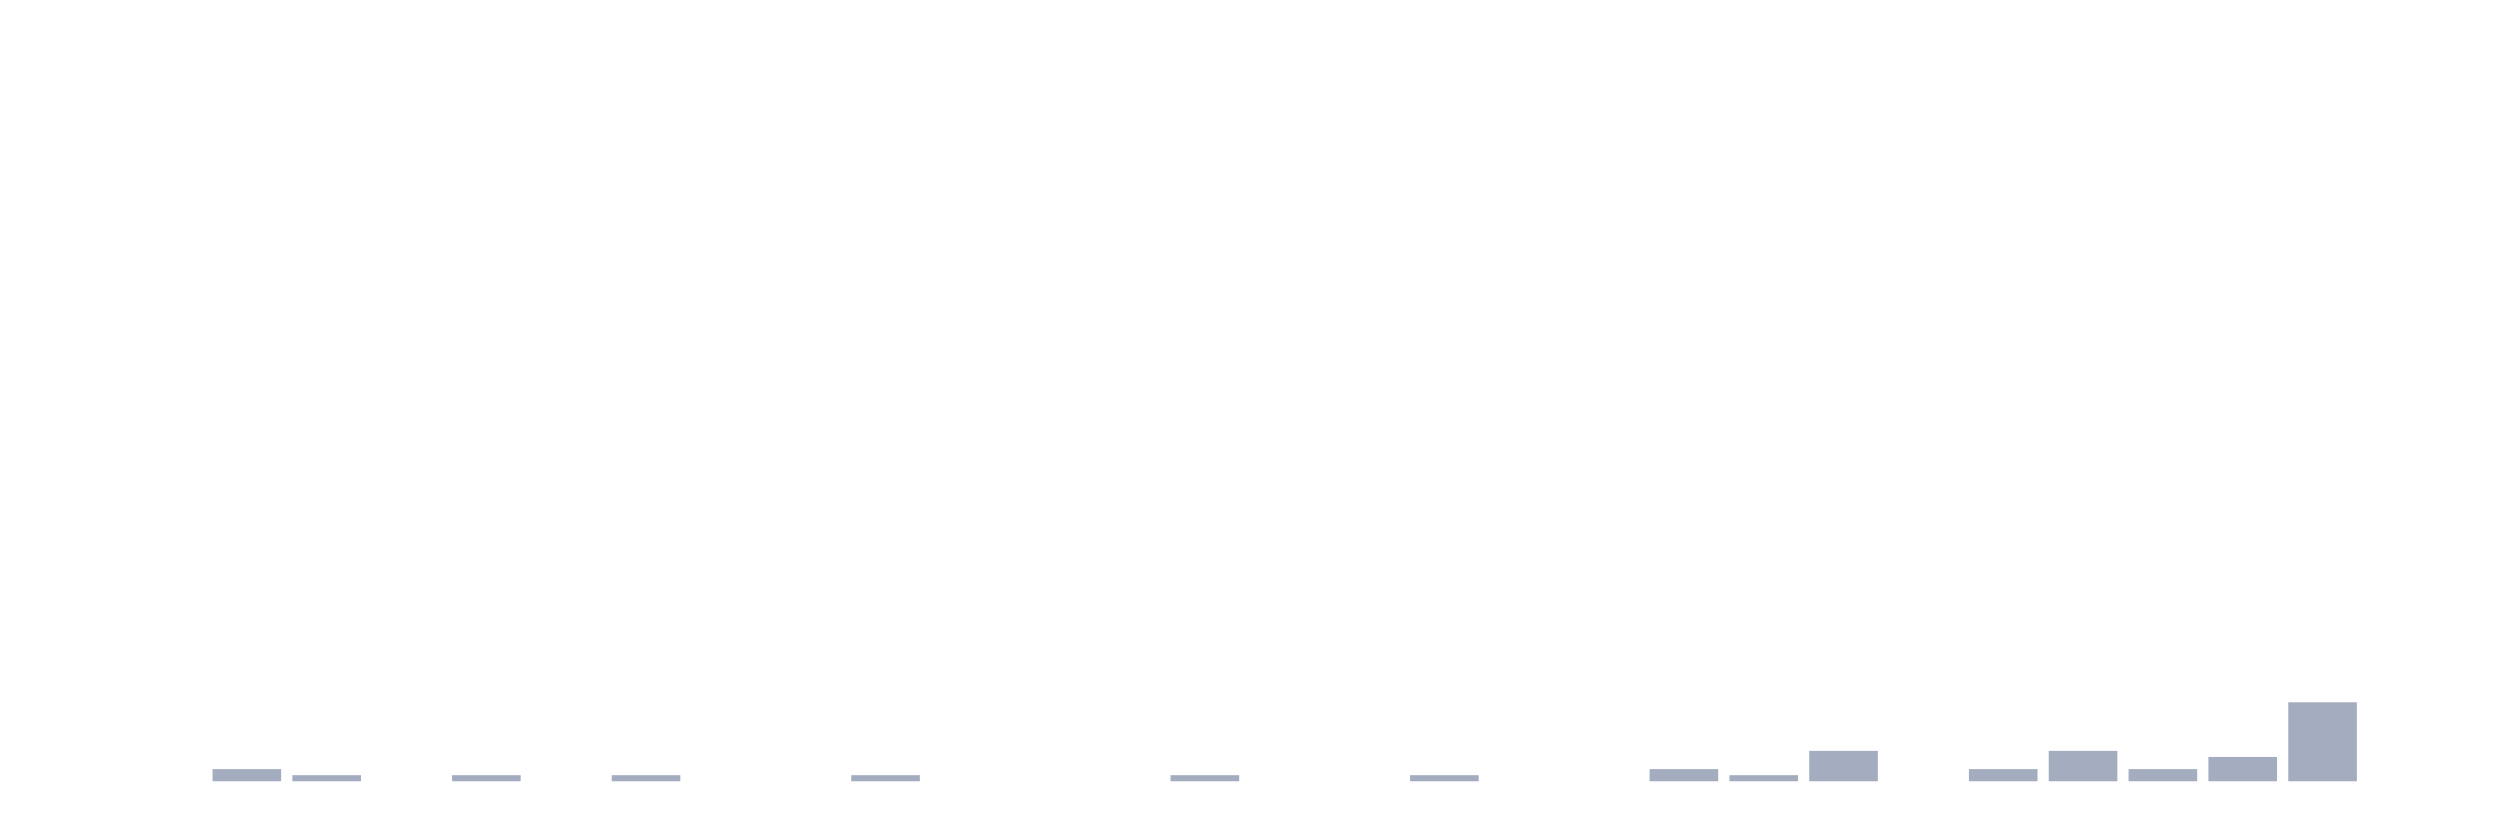
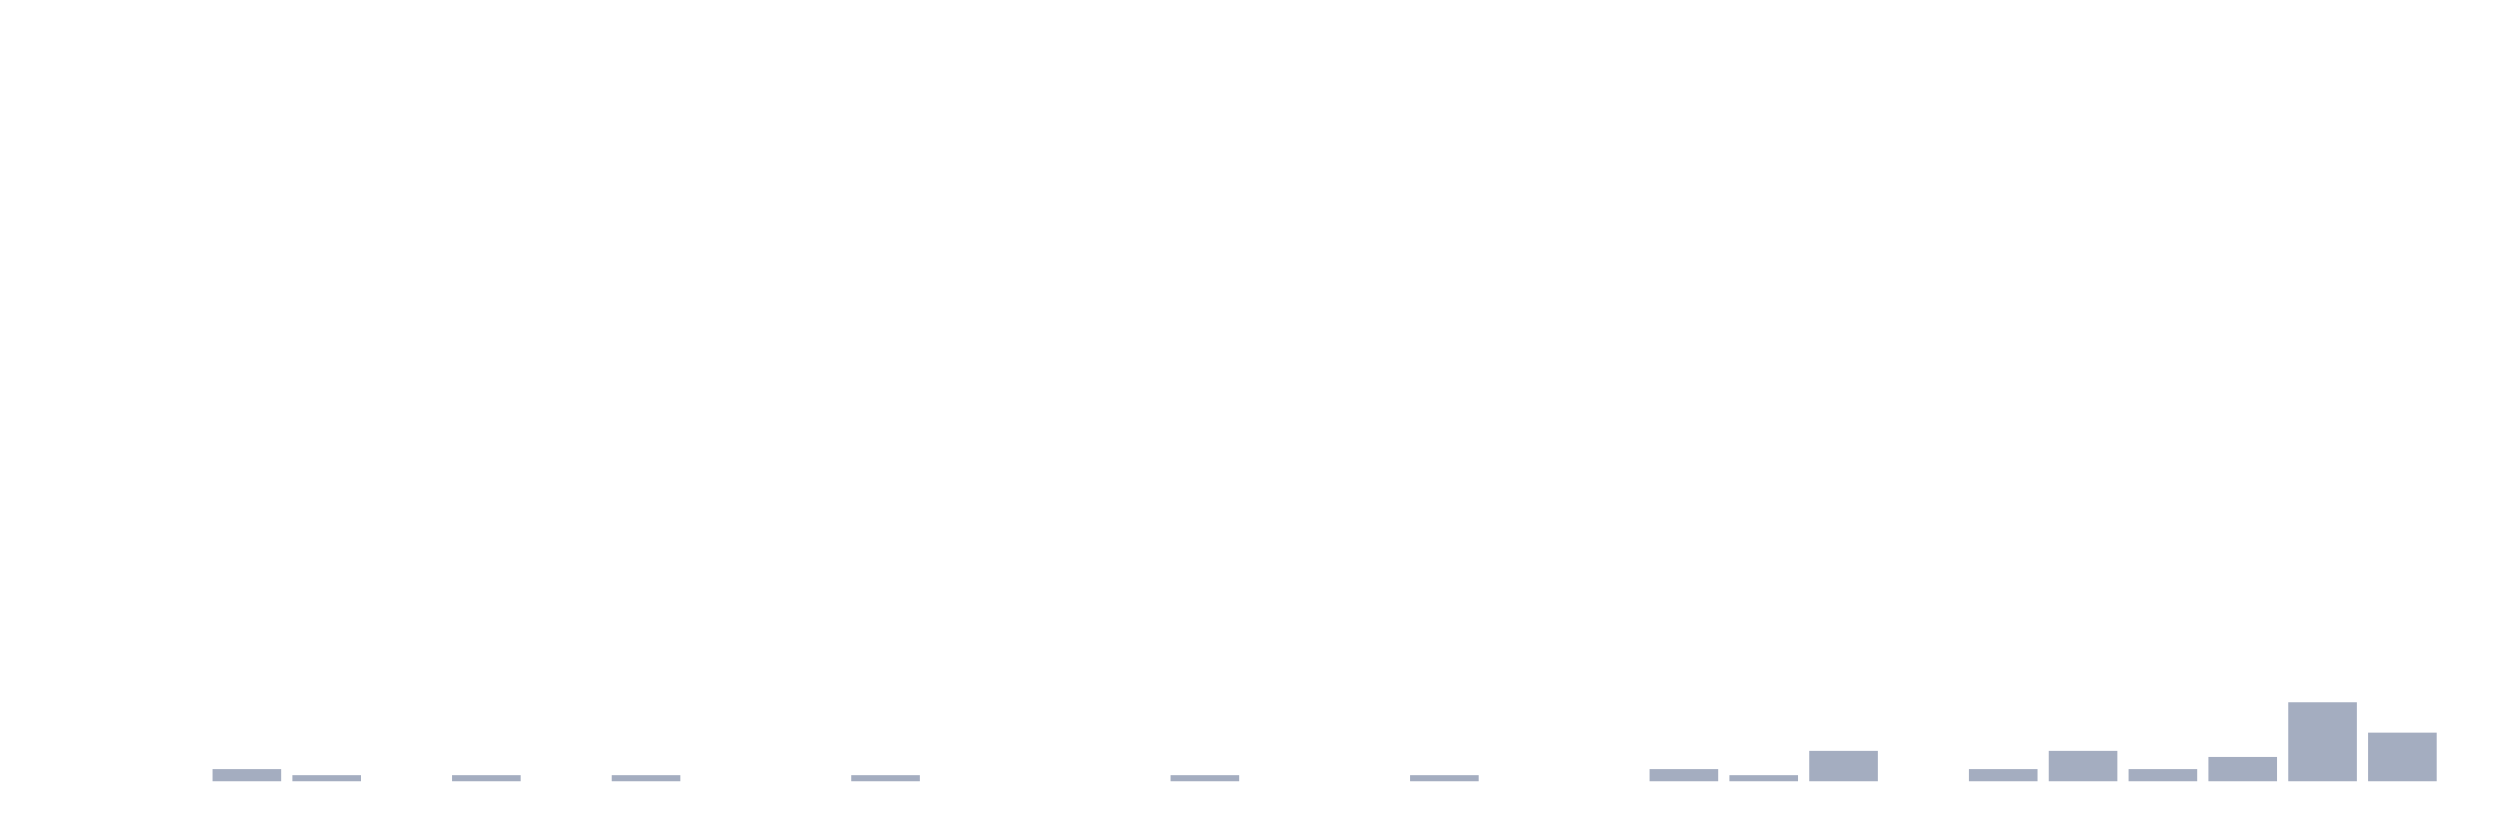
<svg xmlns="http://www.w3.org/2000/svg" viewBox="0 0 480 160">
  <g transform="translate(10,10)">
    <rect class="bar" x="0.153" width="13.175" y="140" height="0" fill="rgb(164,173,192)" />
    <rect class="bar" x="15.482" width="13.175" y="140" height="0" fill="rgb(164,173,192)" />
    <rect class="bar" x="30.81" width="13.175" y="137.667" height="2.333" fill="rgb(164,173,192)" />
    <rect class="bar" x="46.138" width="13.175" y="138.833" height="1.167" fill="rgb(164,173,192)" />
    <rect class="bar" x="61.466" width="13.175" y="140" height="0" fill="rgb(164,173,192)" />
    <rect class="bar" x="76.794" width="13.175" y="138.833" height="1.167" fill="rgb(164,173,192)" />
    <rect class="bar" x="92.123" width="13.175" y="140" height="0" fill="rgb(164,173,192)" />
    <rect class="bar" x="107.451" width="13.175" y="138.833" height="1.167" fill="rgb(164,173,192)" />
    <rect class="bar" x="122.779" width="13.175" y="140" height="0" fill="rgb(164,173,192)" />
    <rect class="bar" x="138.107" width="13.175" y="140" height="0" fill="rgb(164,173,192)" />
    <rect class="bar" x="153.436" width="13.175" y="138.833" height="1.167" fill="rgb(164,173,192)" />
    <rect class="bar" x="168.764" width="13.175" y="140" height="0" fill="rgb(164,173,192)" />
    <rect class="bar" x="184.092" width="13.175" y="140" height="0" fill="rgb(164,173,192)" />
    <rect class="bar" x="199.42" width="13.175" y="140" height="0" fill="rgb(164,173,192)" />
    <rect class="bar" x="214.748" width="13.175" y="138.833" height="1.167" fill="rgb(164,173,192)" />
    <rect class="bar" x="230.077" width="13.175" y="140" height="0" fill="rgb(164,173,192)" />
    <rect class="bar" x="245.405" width="13.175" y="140" height="0" fill="rgb(164,173,192)" />
    <rect class="bar" x="260.733" width="13.175" y="138.833" height="1.167" fill="rgb(164,173,192)" />
    <rect class="bar" x="276.061" width="13.175" y="140" height="0" fill="rgb(164,173,192)" />
    <rect class="bar" x="291.39" width="13.175" y="140" height="0" fill="rgb(164,173,192)" />
    <rect class="bar" x="306.718" width="13.175" y="137.667" height="2.333" fill="rgb(164,173,192)" />
    <rect class="bar" x="322.046" width="13.175" y="138.833" height="1.167" fill="rgb(164,173,192)" />
    <rect class="bar" x="337.374" width="13.175" y="134.167" height="5.833" fill="rgb(164,173,192)" />
    <rect class="bar" x="352.702" width="13.175" y="140" height="0" fill="rgb(164,173,192)" />
    <rect class="bar" x="368.031" width="13.175" y="137.667" height="2.333" fill="rgb(164,173,192)" />
    <rect class="bar" x="383.359" width="13.175" y="134.167" height="5.833" fill="rgb(164,173,192)" />
    <rect class="bar" x="398.687" width="13.175" y="137.667" height="2.333" fill="rgb(164,173,192)" />
    <rect class="bar" x="414.015" width="13.175" y="135.333" height="4.667" fill="rgb(164,173,192)" />
    <rect class="bar" x="429.344" width="13.175" y="124.833" height="15.167" fill="rgb(164,173,192)" />
-     <rect class="bar" x="444.672" width="13.175" y="140" height="0" fill="rgb(164,173,192)" />
+     <rect class="bar" x="444.672" width="13.175" y="130.667" height="9.333" fill="rgb(164,173,192)" />
  </g>
</svg>
